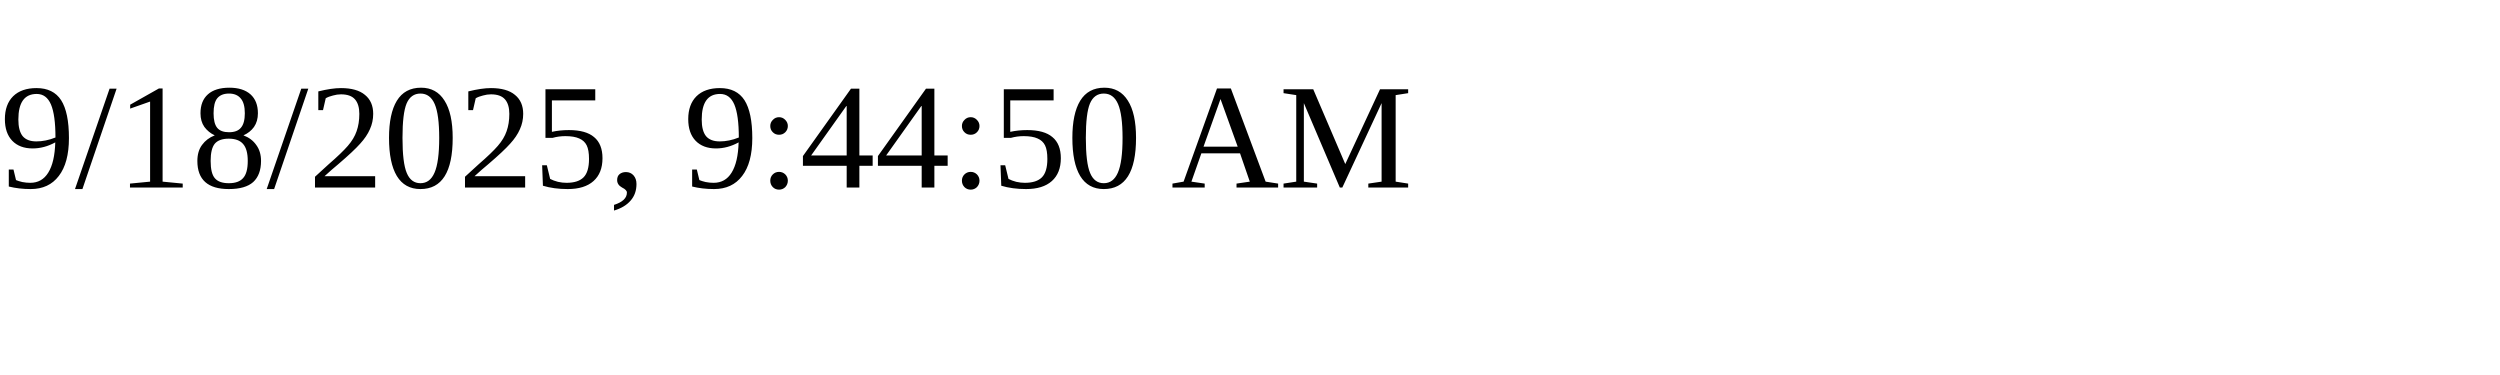
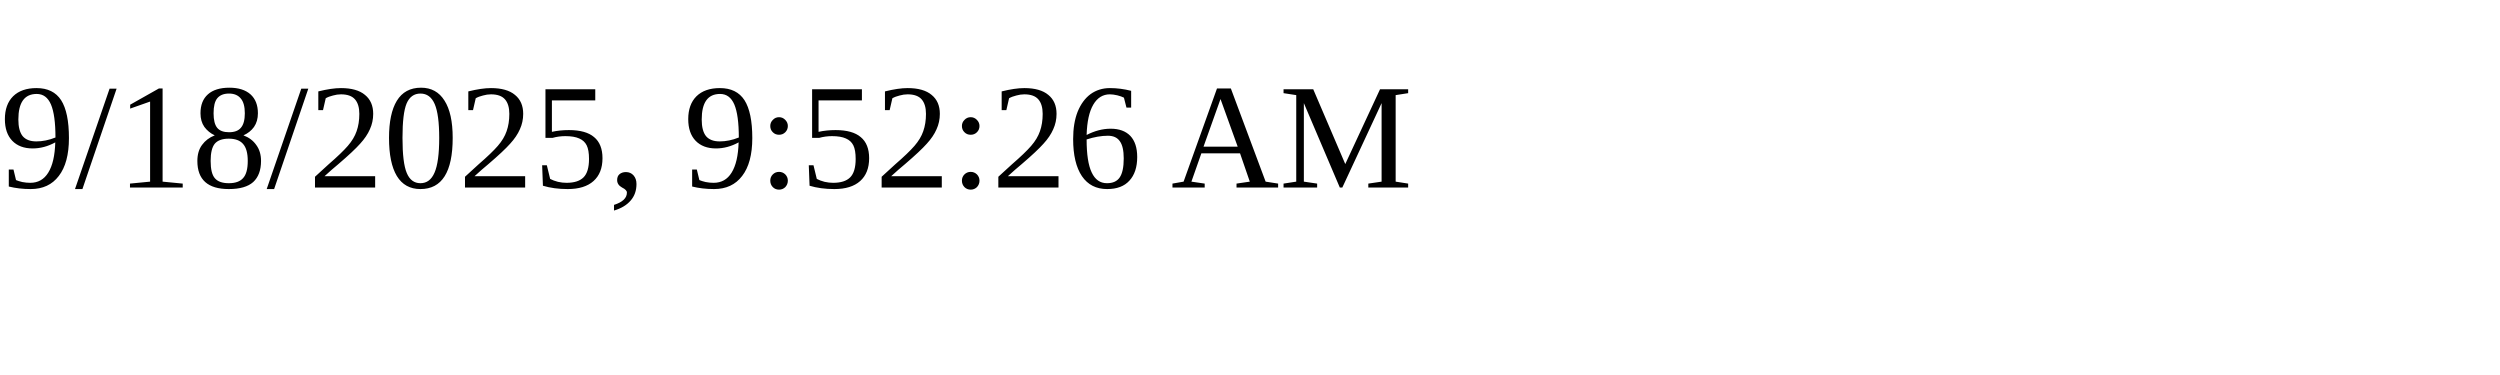
<svg xmlns="http://www.w3.org/2000/svg" height="30" width="200">
-   <text x="0" y="15">9/18/2025, 9:44:50 AM</text>
+   <text x="0" y="15">9/18/2025, 9:52:26 AM</text>
</svg>
